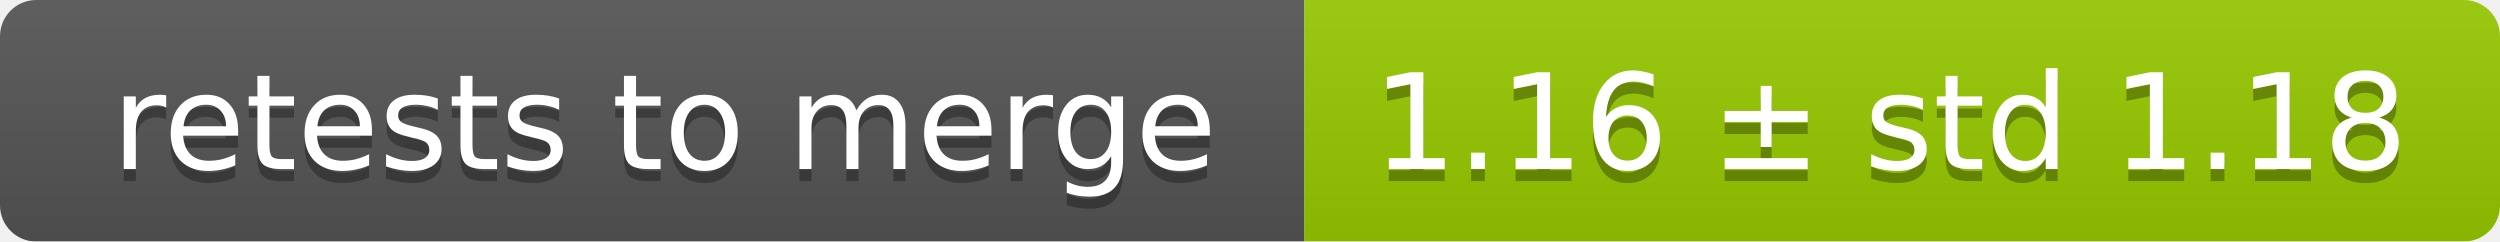
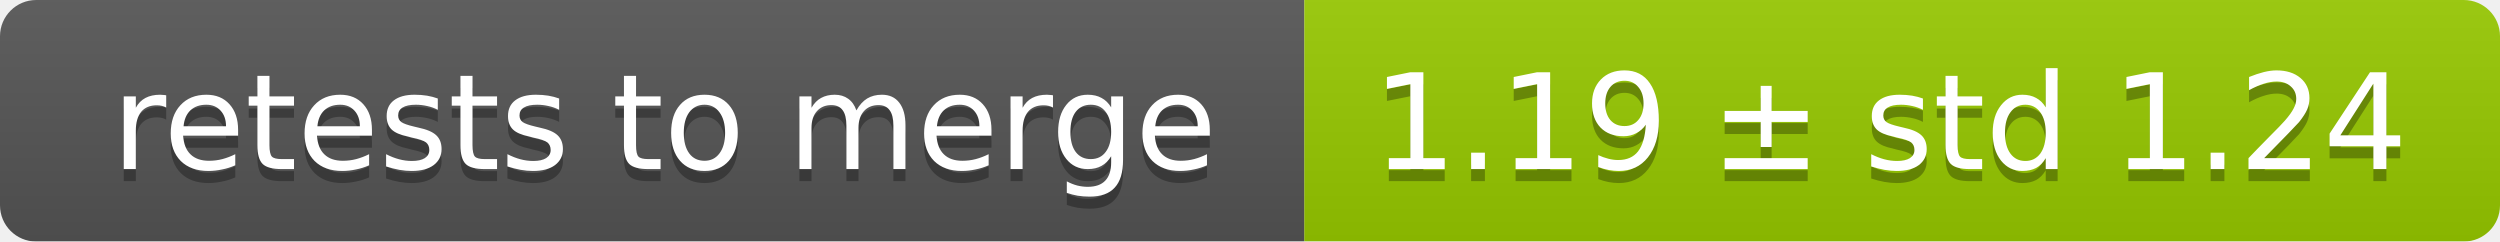
<svg xmlns="http://www.w3.org/2000/svg" width="207" height="20">
  <linearGradient id="smooth" x2="0" y2="100%">
    <stop offset="0" stop-color="#bbb" stop-opacity=".1" />
    <stop offset="1" stop-opacity=".1" />
  </linearGradient>
  <mask id="round">
    <rect width="207" height="20" rx="3" fill="#fff" />
  </mask>
  <g mask="url(#round)">
    <rect width="108" height="20" fill="#555" />
    <rect x="108" width="99" height="20" fill="#97ca00" />
    <rect width="207" height="20" fill="url(#smooth)" />
  </g>
  <g fill="#fff" text-anchor="middle" font-family="DejaVu Sans,Verdana,Geneva,sans-serif" font-size="11">
    <text x="55" y="15" fill="#010101" fill-opacity=".3">retests to merge</text>
    <text x="55" y="14">retests to merge</text>
-     <text x="156.5" y="15" fill="#010101" fill-opacity=".3">1.16 ± std 1.18</text>
-     <text x="156.5" y="14">1.16 ± std 1.18</text>
+     <text x="156.5" y="15" fill="#010101" fill-opacity=".3">1.19 ± std 1.24</text>
+     <text x="156.5" y="14">1.19 ± std 1.24</text>
  </g>
</svg>
